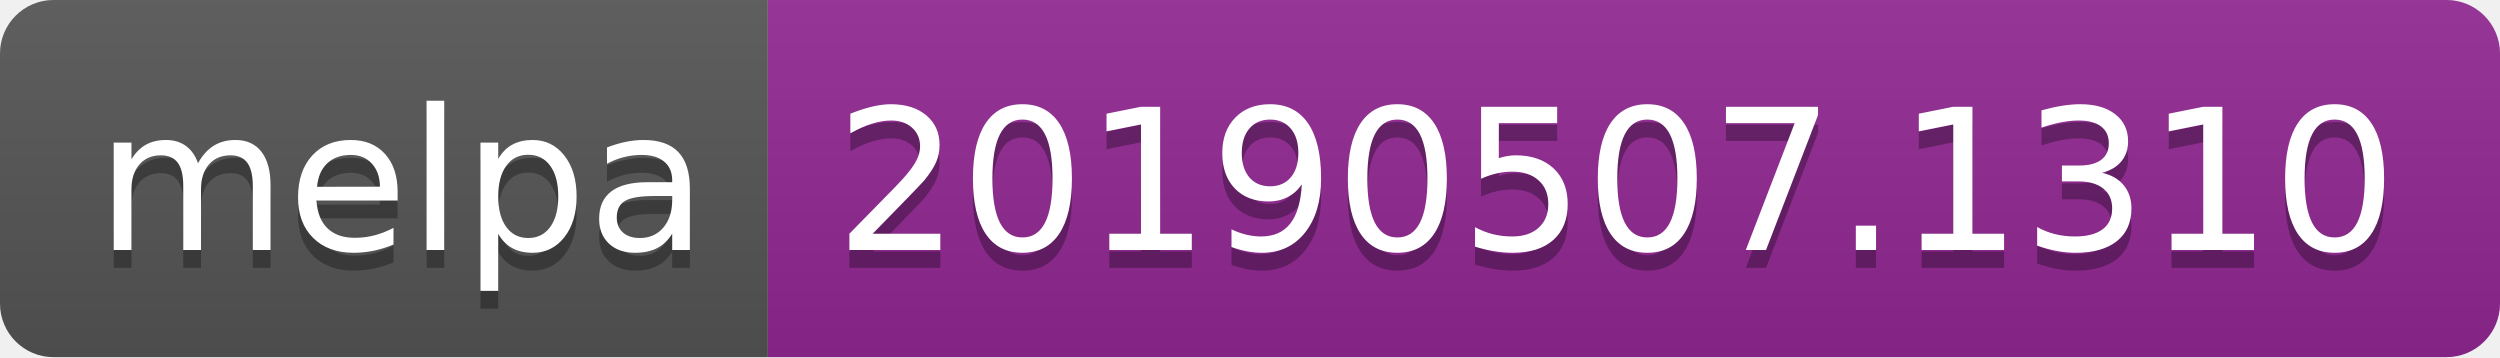
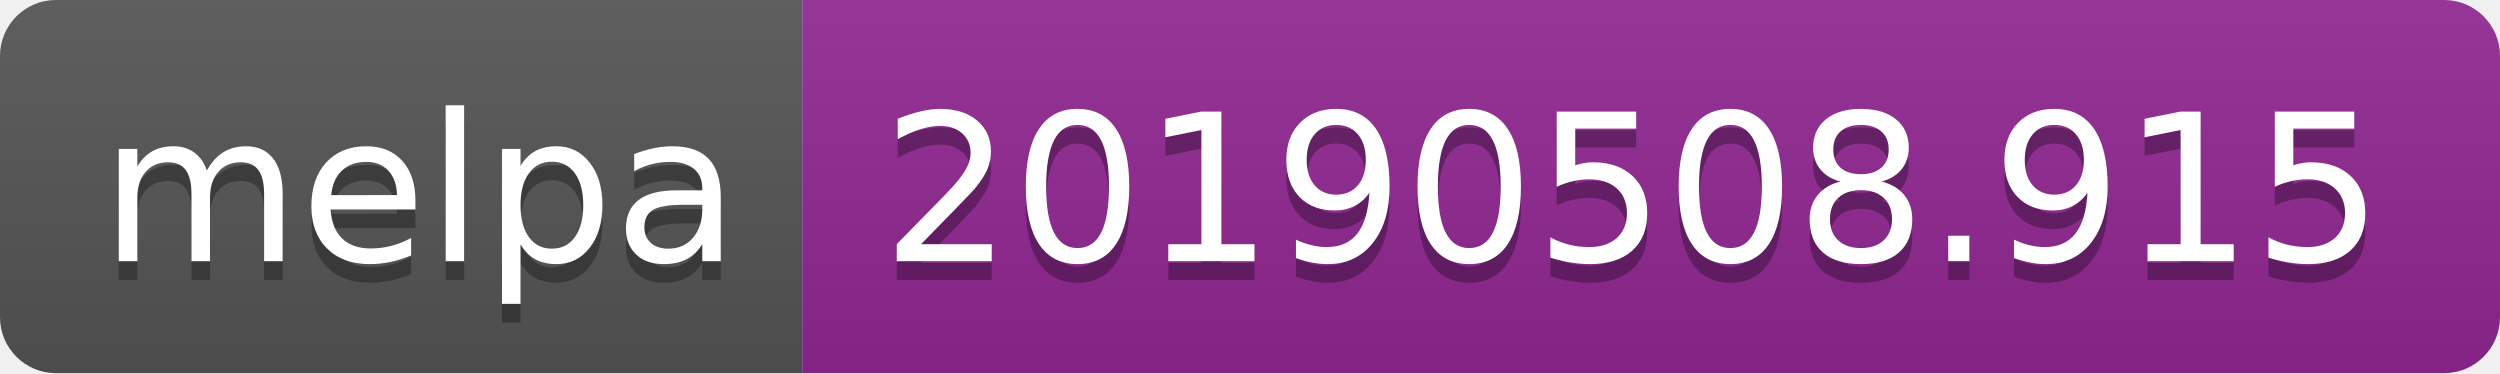
- <svg xmlns="http://www.w3.org/2000/svg" width="140" height="20">
+ <svg xmlns="http://www.w3.org/2000/svg" width="134" height="20">
  <linearGradient id="b" x2="0" y2="100%">
    <stop offset="0" stop-color="#bbb" stop-opacity=".1" />
    <stop offset="1" stop-opacity=".1" />
  </linearGradient>
  <clipPath id="a">
-     <rect width="140" height="20" rx="3" fill="#fff" />
+     <rect width="134" height="20" rx="3" fill="#fff" />
  </clipPath>
  <g clip-path="url(#a)">
    <path fill="#555" d="M0 0h43v20H0z" />
-     <path fill="#922793" d="M43 0h97v20H43z" />
-     <path fill="url(#b)" d="M0 0h140v20H0z" />
+     <path fill="#922793" d="M43 0h91v20H43z" />
+     <path fill="url(#b)" d="M0 0h134v20H0z" />
  </g>
  <g fill="#fff" text-anchor="middle" font-family="DejaVu Sans,Verdana,Geneva,sans-serif" font-size="110">
    <text x="225" y="150" fill="#010101" fill-opacity=".3" transform="scale(.1)" textLength="330">melpa</text>
    <text x="225" y="140" transform="scale(.1)" textLength="330">melpa</text>
-     <text x="905" y="150" fill="#010101" fill-opacity=".3" transform="scale(.1)" textLength="870">20190507.1310</text>
-     <text x="905" y="140" transform="scale(.1)" textLength="870">20190507.1310</text>
+     <text x="875" y="150" fill="#010101" fill-opacity=".3" transform="scale(.1)" textLength="810">20190508.915</text>
+     <text x="875" y="140" transform="scale(.1)" textLength="810">20190508.915</text>
  </g>
</svg>
